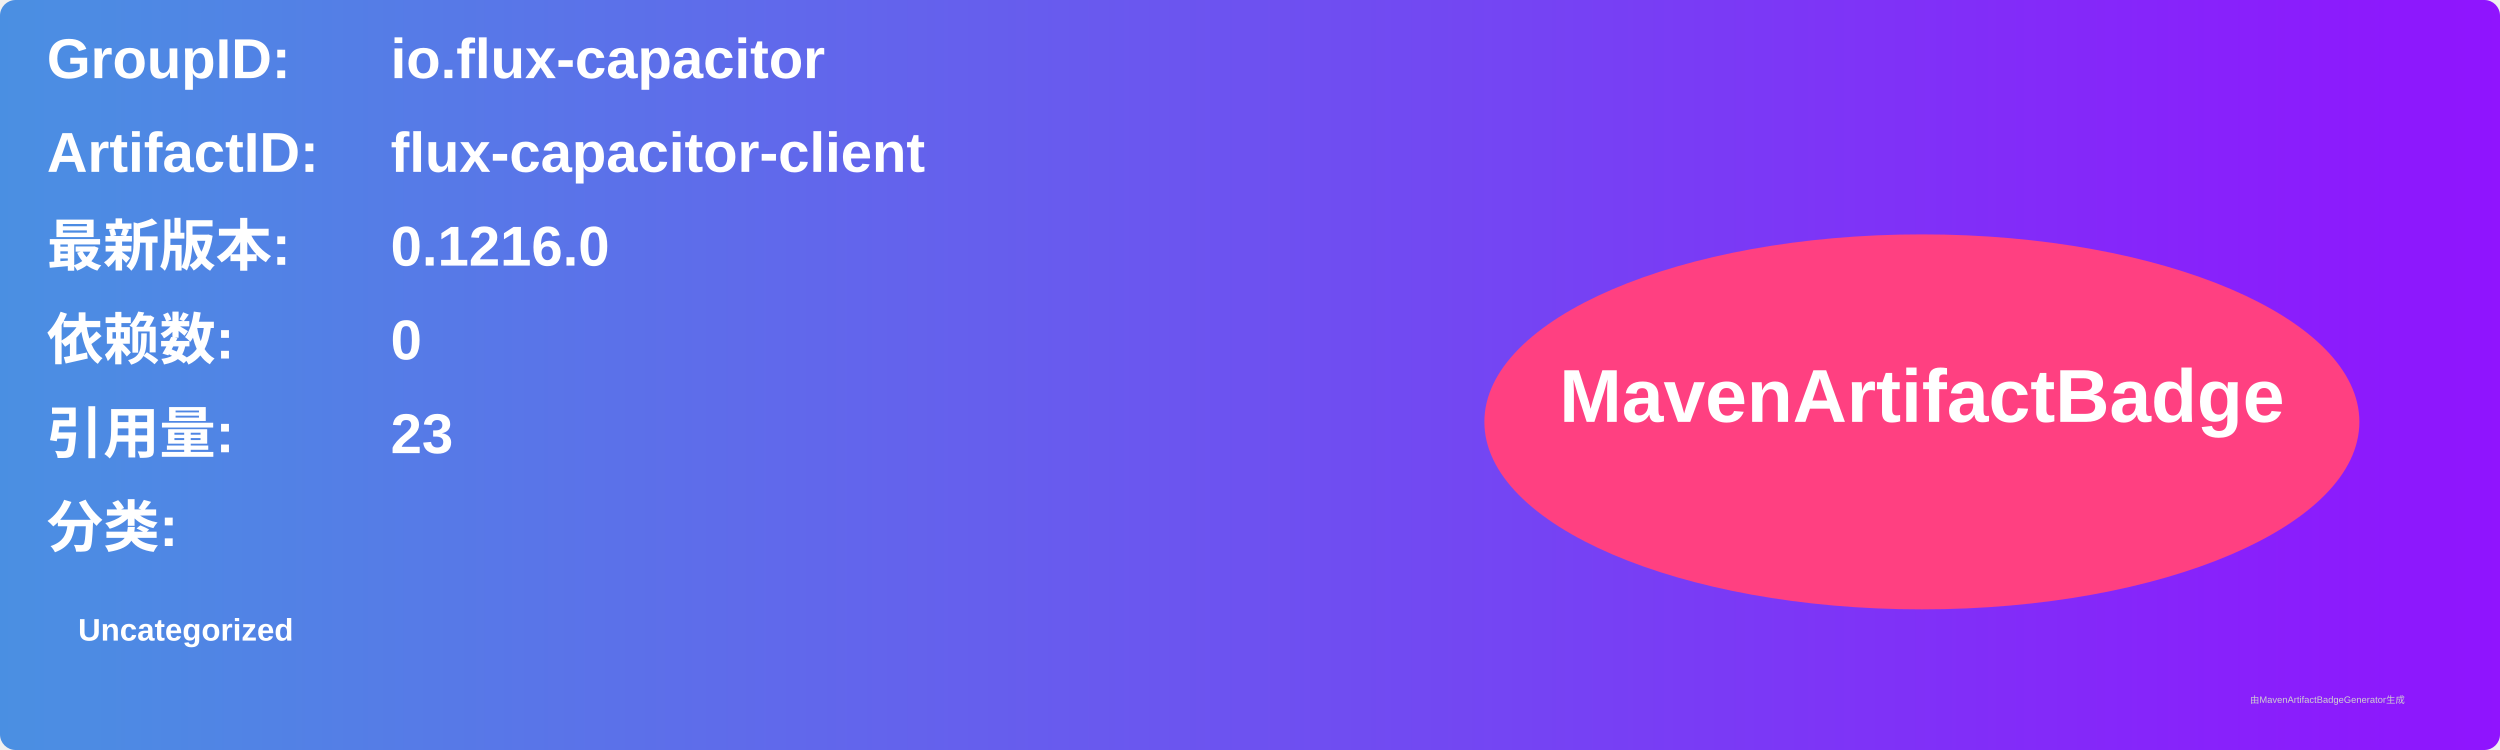
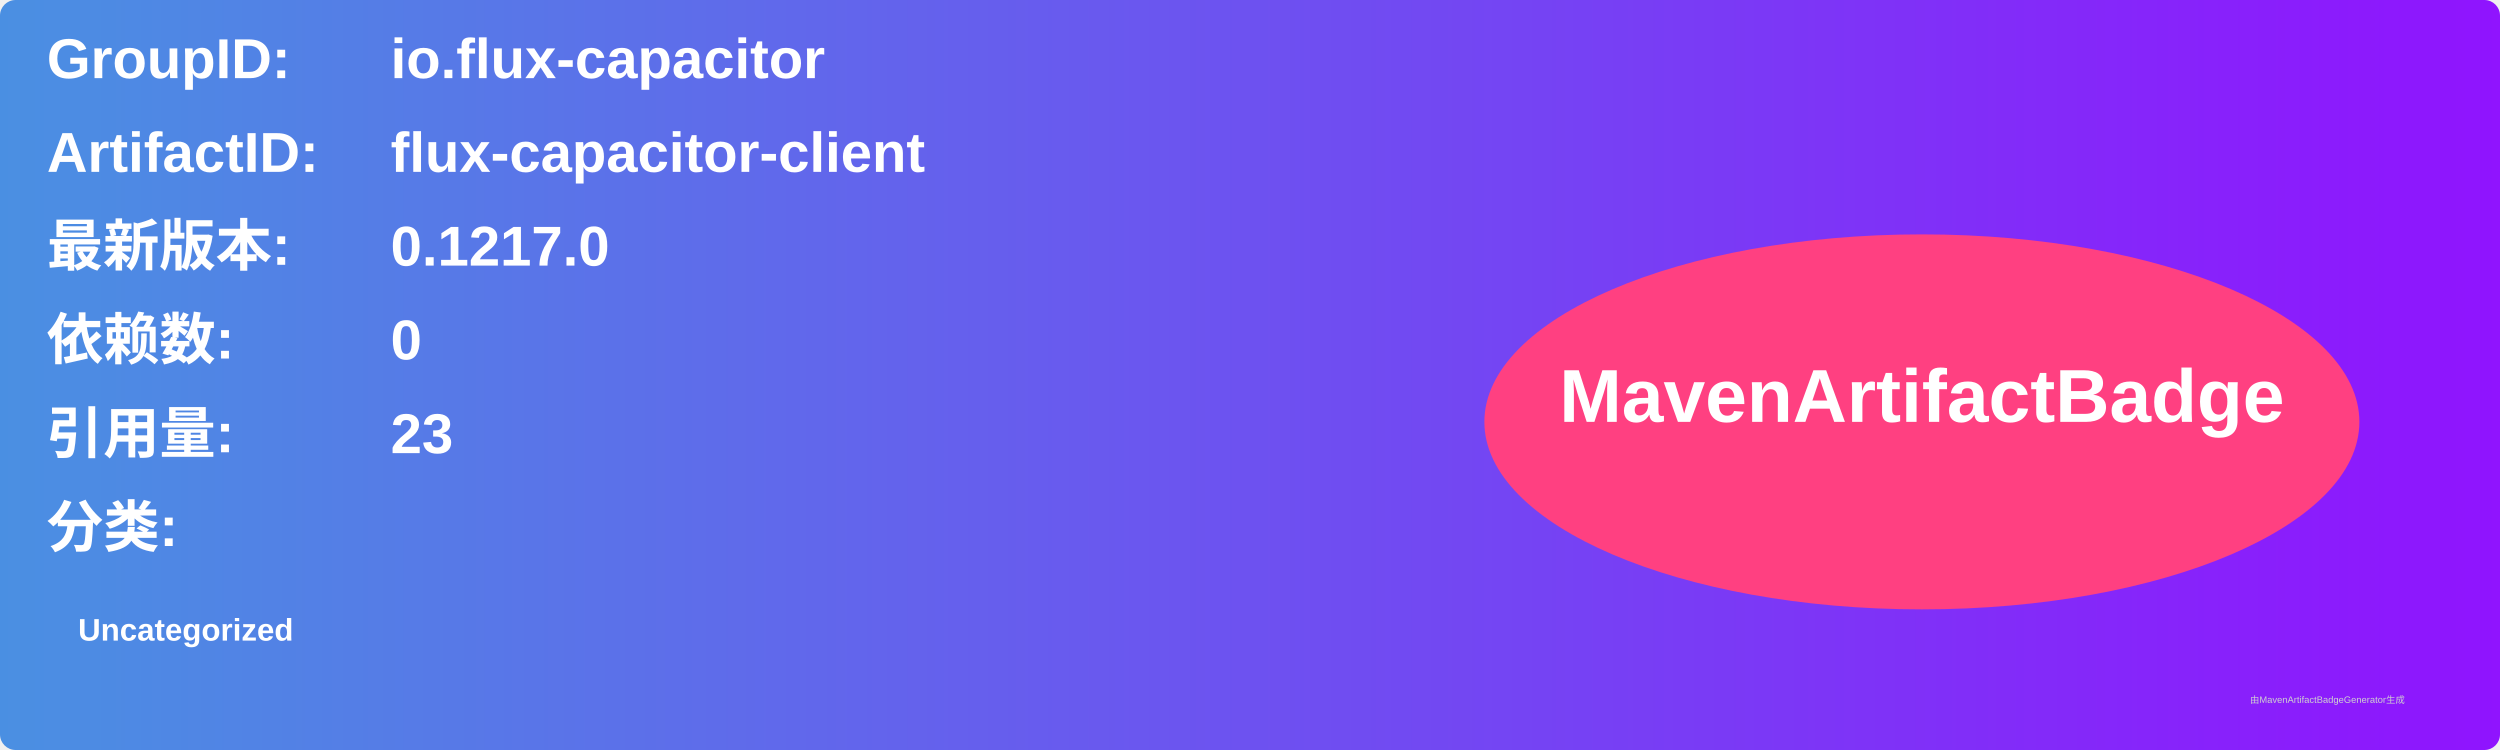
<svg xmlns="http://www.w3.org/2000/svg" width="800" height="240" viewBox="0 0 800 240">
  <linearGradient id="grad" x1="0%" y1="0%" x2="100%" y2="0%">
    <stop offset="0%" stop-color="#4a90e2" />
    <stop offset="100%" stop-color="#9013fe" />
  </linearGradient>
  <rect width="100%" height="100%" rx="5" ry="5" fill="url(#grad)" />
  <g transform="translate(15, 15)">
    <text x="0" y="10" font-family="Arial" font-size="18" fill="white" font-weight="bold" width="260">GroupID:</text>
    <text x="110" y="10" font-family="Arial" font-size="18" fill="white" font-weight="bold" width="460">io.flux-capacitor</text>
    <text x="0" y="40" font-family="Arial" font-size="18" fill="white" font-weight="bold" width="260">ArtifactID:</text>
    <text x="110" y="40" font-family="Arial" font-size="18" fill="white" font-weight="bold" width="460">flux-capacitor-client</text>
    <text x="0" y="70" font-family="Arial" font-size="18" fill="white" font-weight="bold">最新版本:</text>
    <text x="110" y="70" font-family="Arial" font-size="18" fill="white" font-weight="bold">
-       <tspan font-weight="bold">0.1216.0</tspan>
+       <tspan font-weight="bold">0.1217.0</tspan>
    </text>
    <text x="0" y="100" font-family="Arial" font-size="18" fill="white" font-weight="bold">依赖数: </text>
    <text x="110" y="100" font-family="Arial" font-size="18" fill="white">
      <tspan font-weight="bold">0</tspan>
    </text>
    <text x="0" y="130" font-family="Arial" font-size="18" fill="white" font-weight="bold">引用量: </text>
    <text x="110" y="130" font-family="Arial" font-size="18" fill="white">
      <tspan font-weight="bold">23</tspan>
    </text>
    <text x="0" y="160" font-family="Arial" font-size="18" fill="white" font-weight="bold">分类:</text>
    <text x="10" y="190" font-family="Arial" font-size="10" fill="white">
      <tspan font-weight="bold">Uncategorized</tspan>
    </text>
    <ellipse cx="600" cy="120" rx="140" ry="60" fill="#ff4081" />
    <text x="600" y="120" text-anchor="middle" font-family="Arial" font-size="24" fill="white" font-weight="bold">MavenArtifactBadge</text>
  </g>
  <text x="720" y="225" font-family="Arial" font-size="3" fill="#d0d0d0">由MavenArtifactBadgeGenerator生成</text>
</svg>
